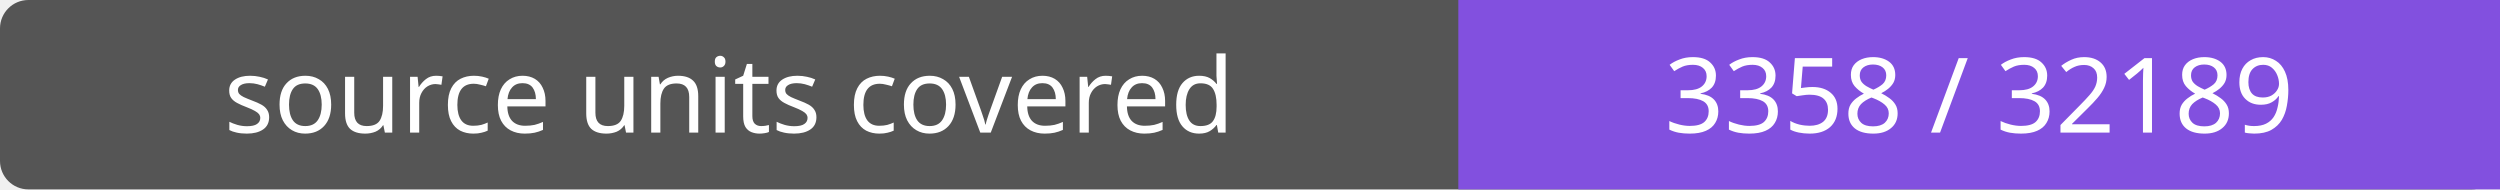
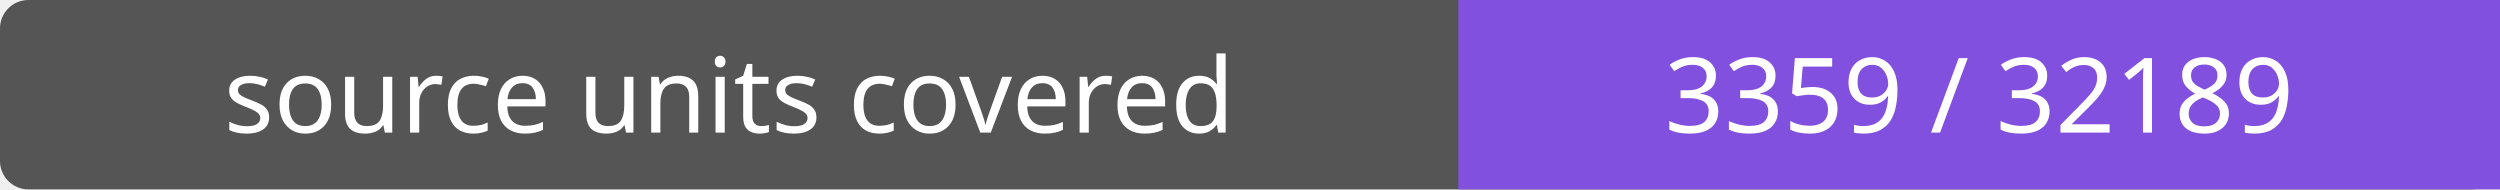
- <svg xmlns="http://www.w3.org/2000/svg" width="264" height="20" role="img" aria-label="source units covered: 3358 / 32189">
+ <svg xmlns="http://www.w3.org/2000/svg" width="264" height="20" role="img" aria-label="source units covered: 3359 / 32189">
  <rect width="264" height="20" rx="3" fill="#555" />
  <path fill="#8250df" d="M154 0h110v20H154z" />
  <g fill="#fff" text-anchor="middle" font-family="Verdana,sans-serif" font-size="11">
    <text x="77.0" y="14">source units covered</text>
-     <text x="209.0" y="14">3358 / 32189</text>
+     <text x="209.0" y="14">3359 / 32189</text>
  </g>
</svg>
